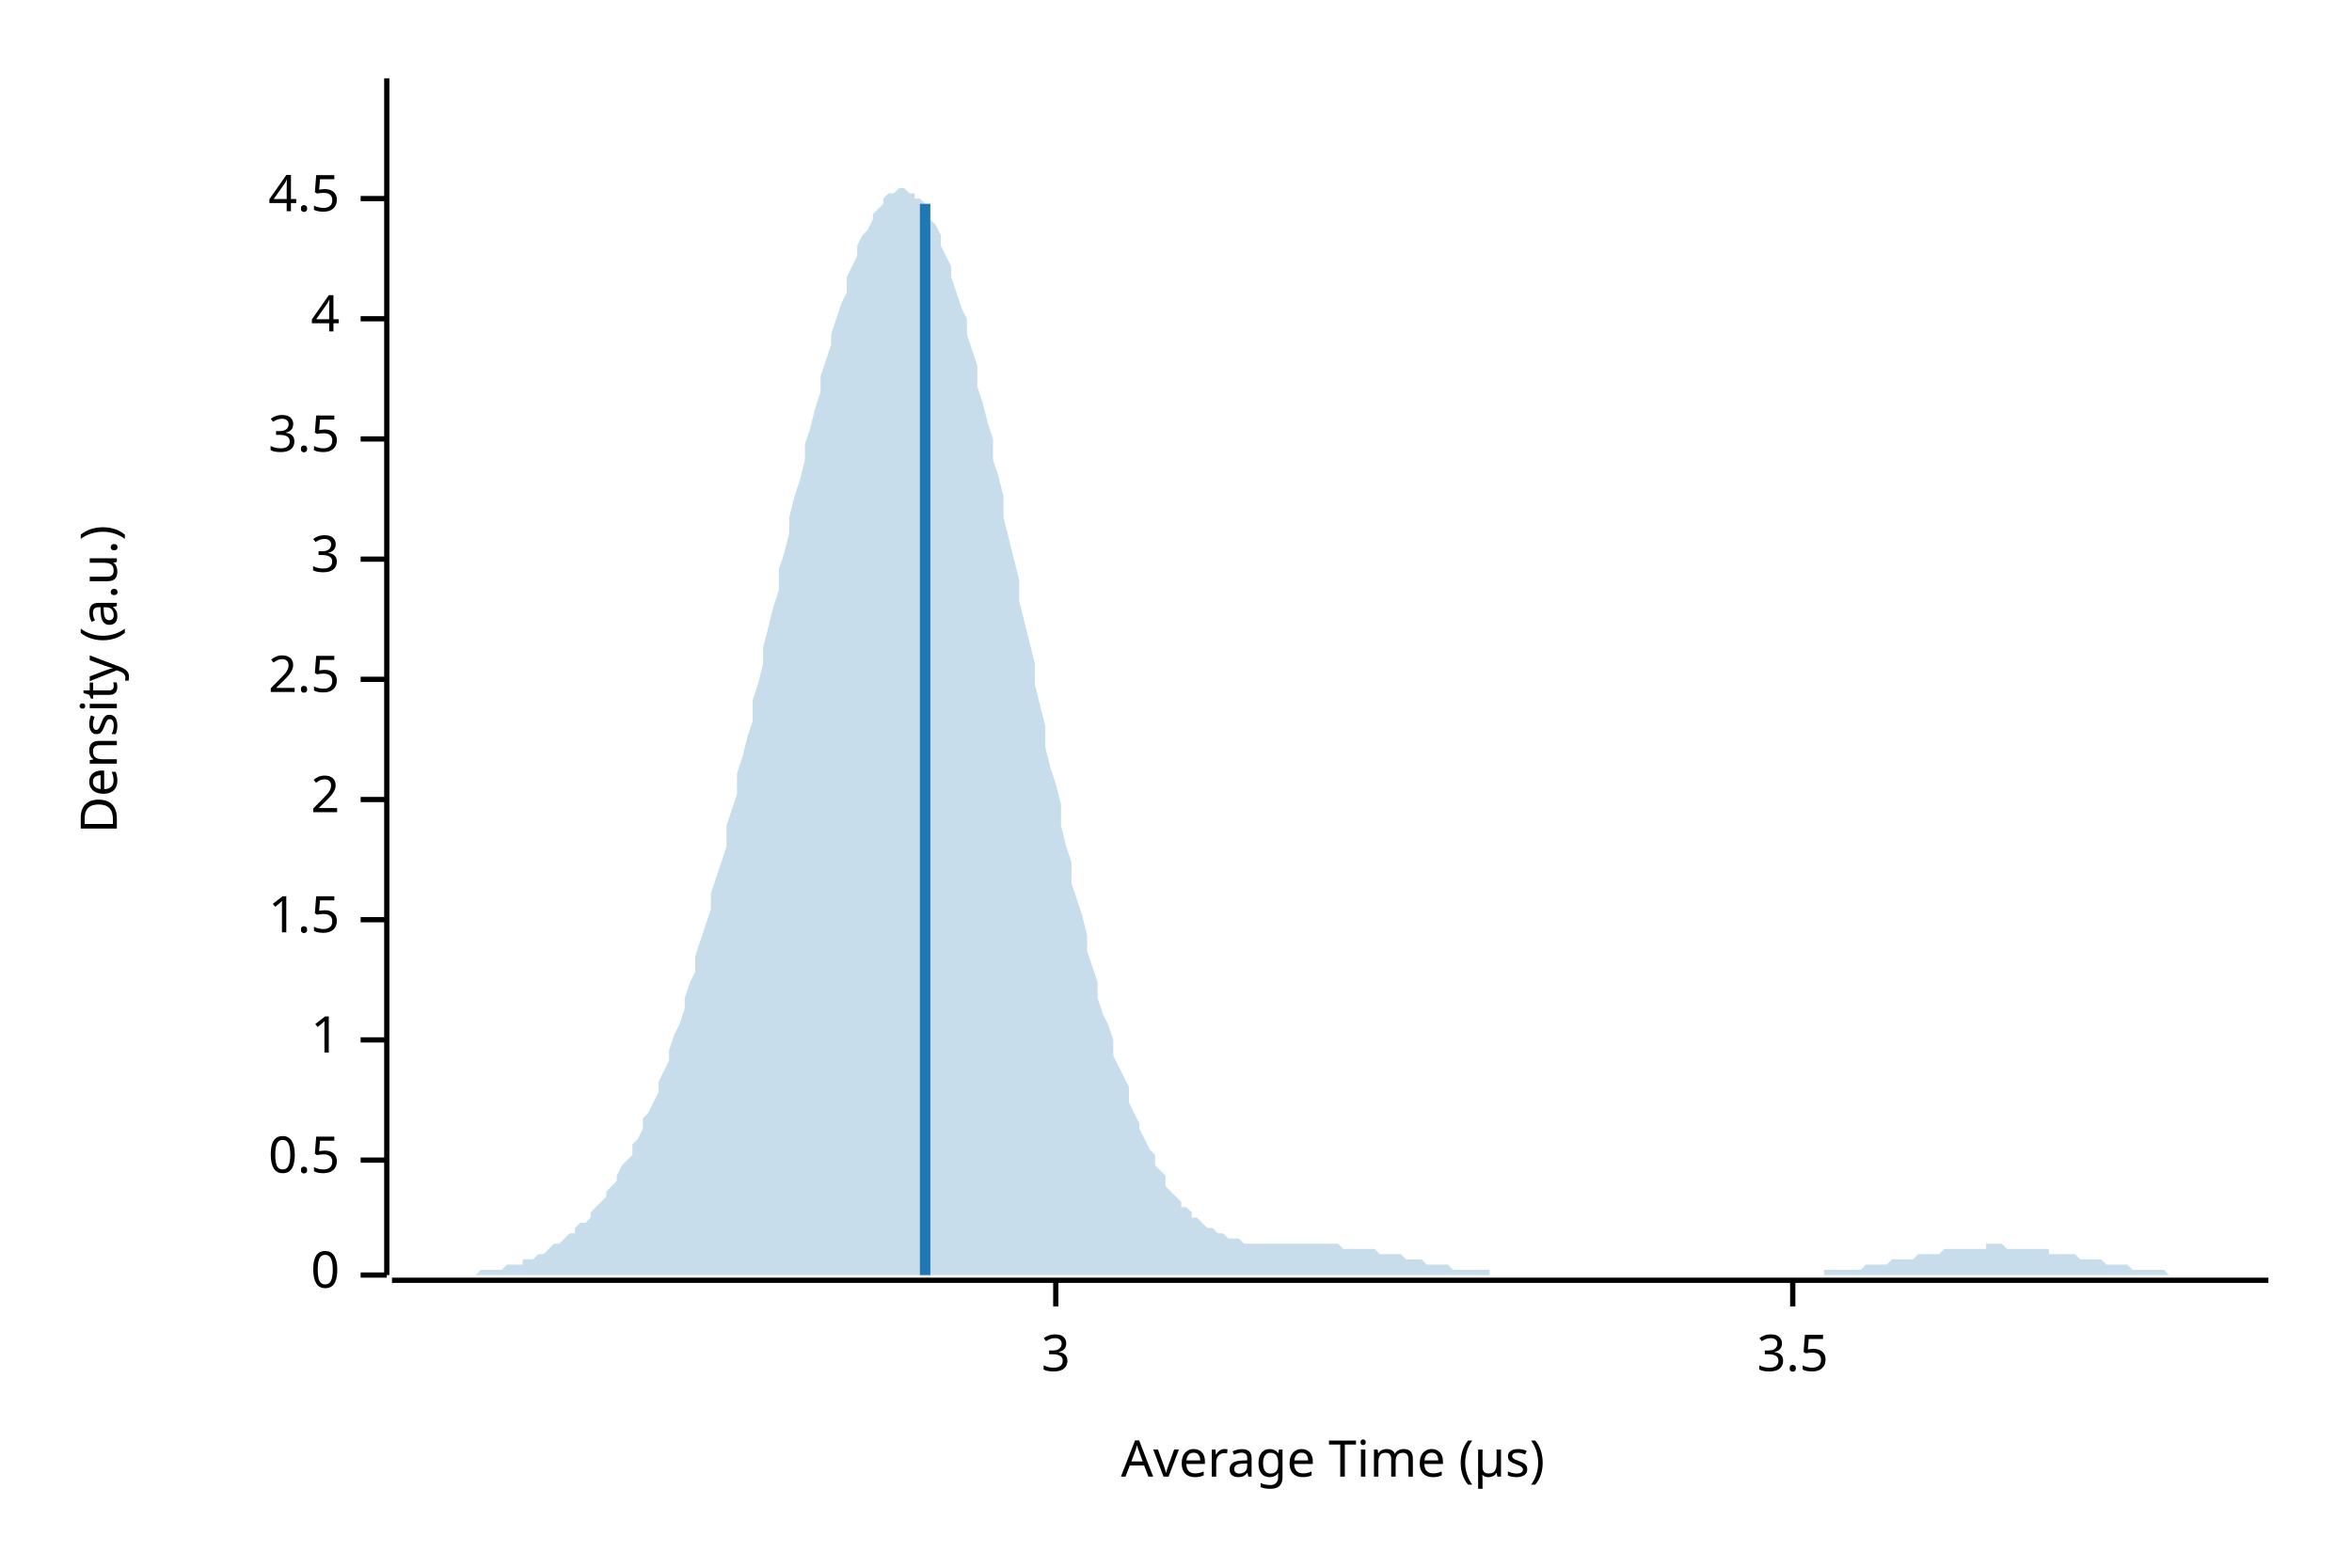
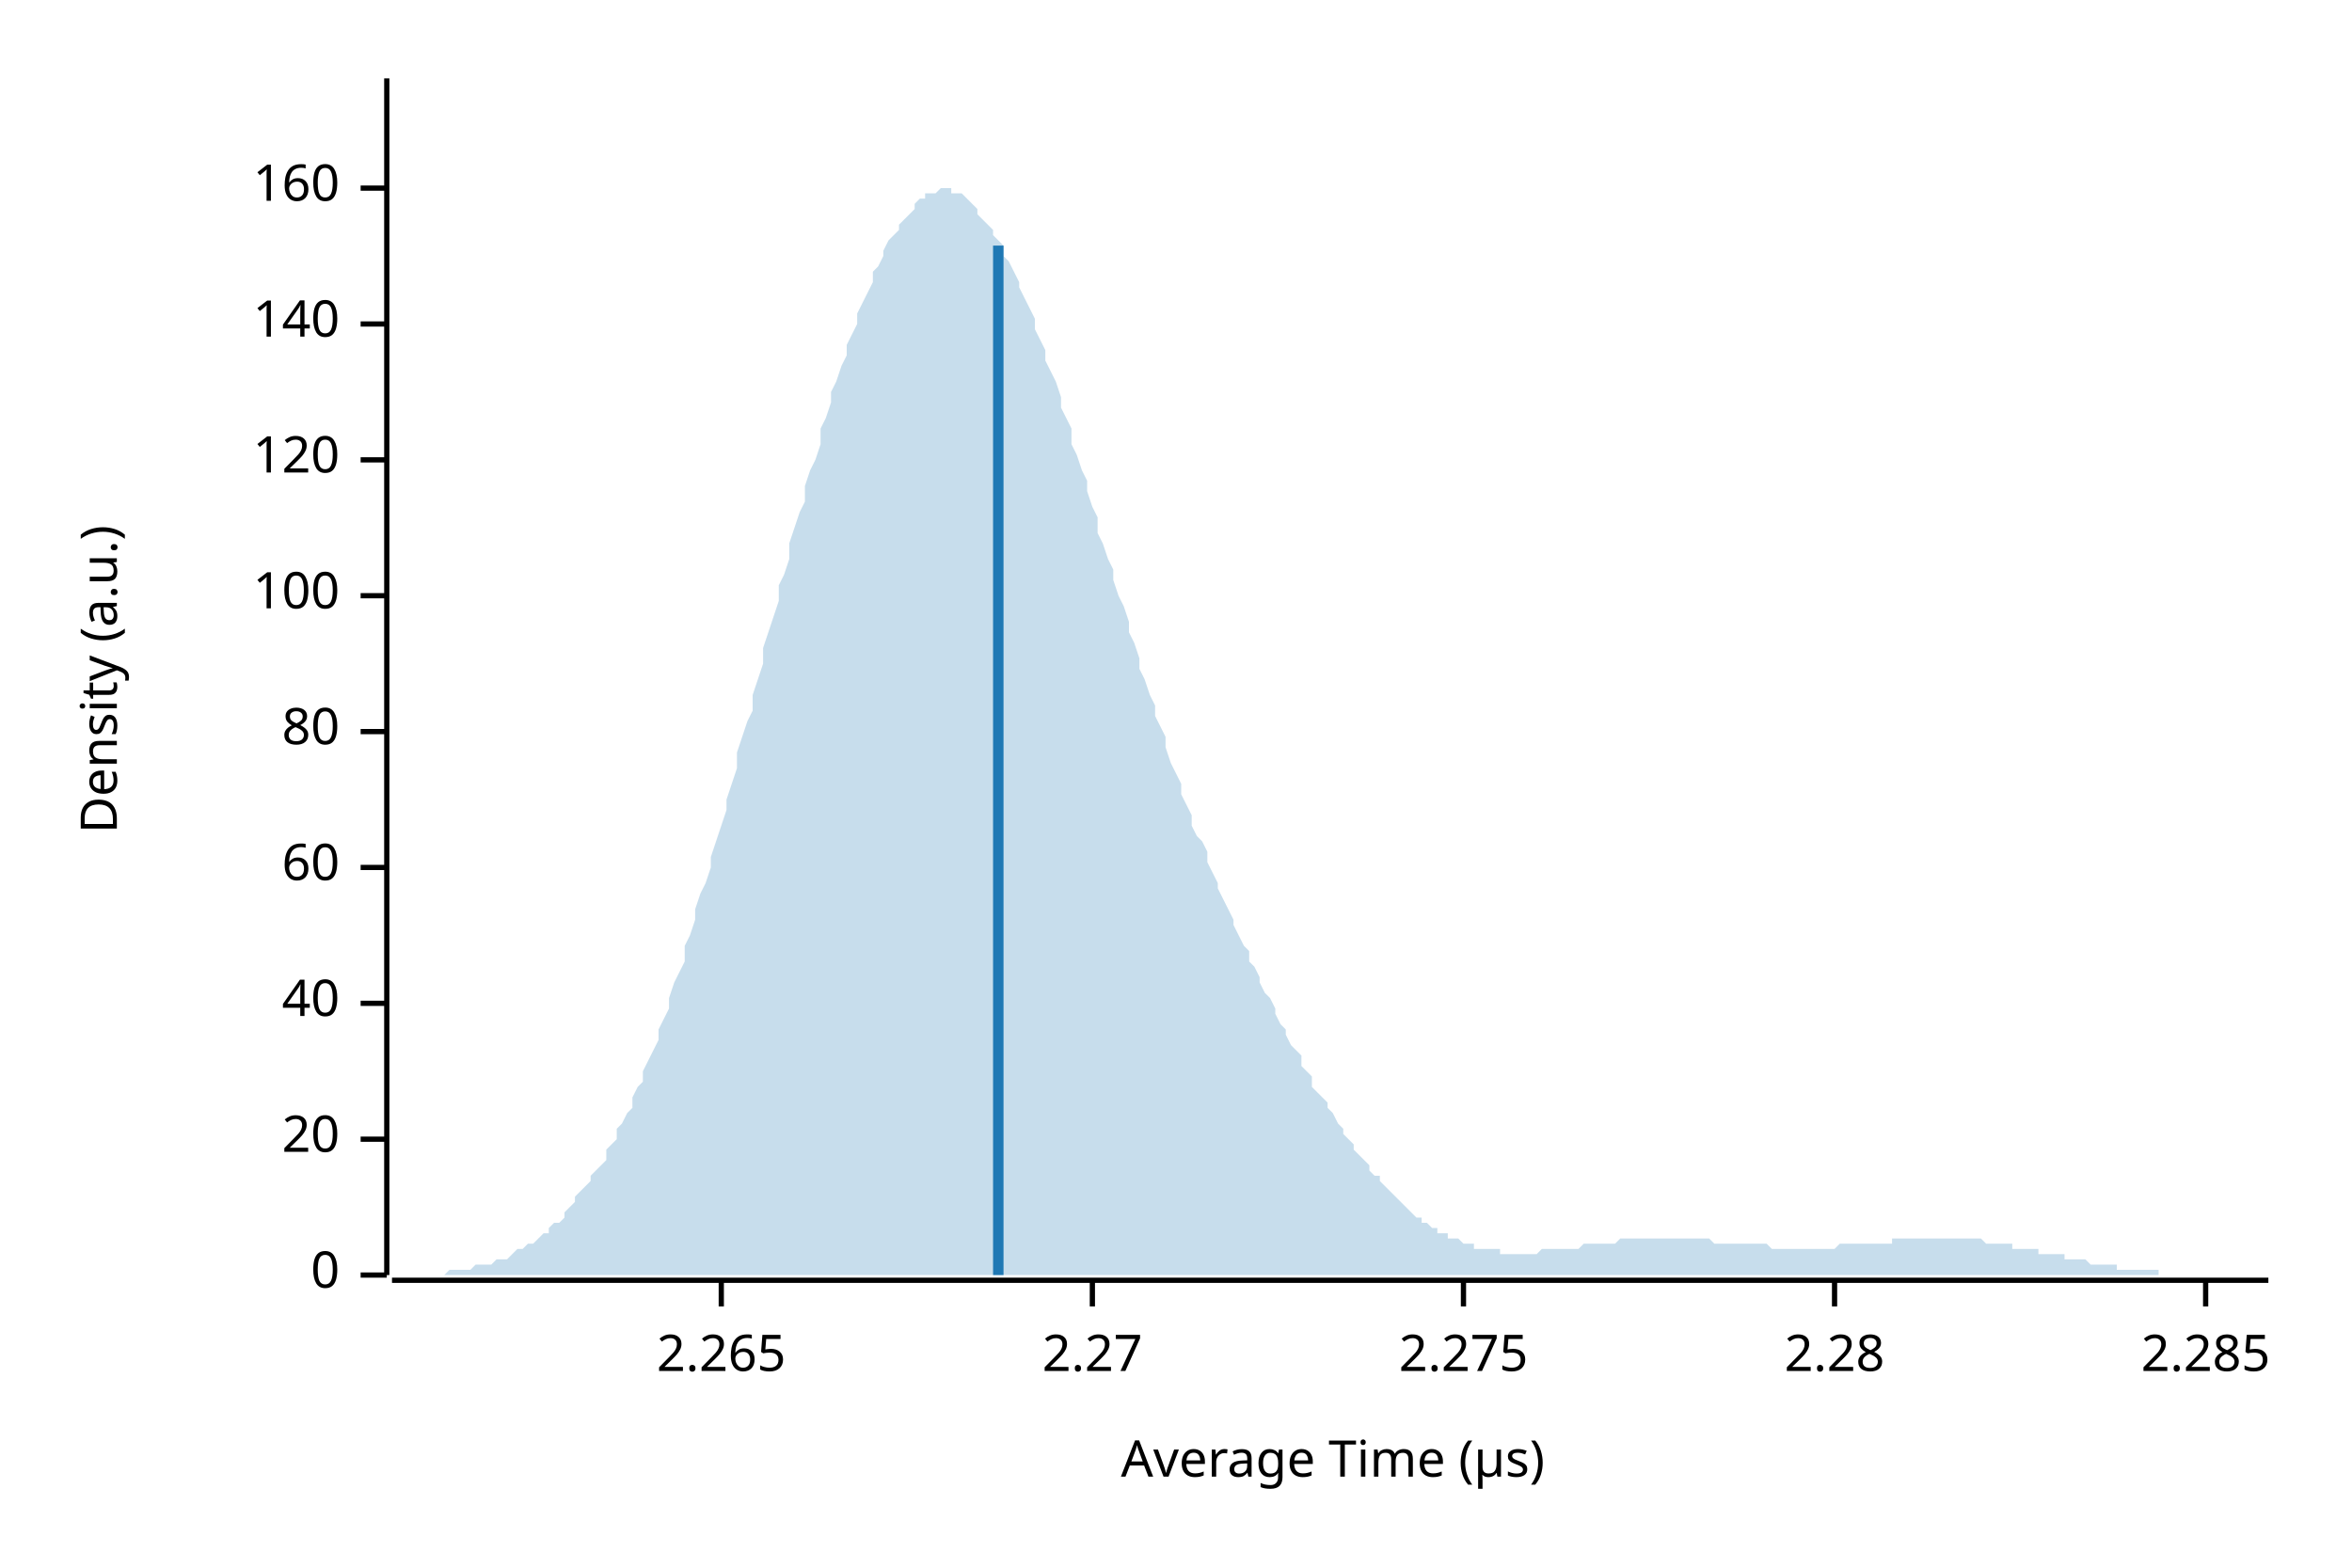
<svg xmlns="http://www.w3.org/2000/svg" width="450" height="300" viewBox="0 0 450 300">
  <text x="15" y="130" dy="0.76em" text-anchor="middle" font-family="sans-serif" font-size="9.677" opacity="1" fill="#000000" transform="rotate(270, 15, 130)">
Density (a.u.)
</text>
  <text x="255" y="285" dy="-0.5ex" text-anchor="middle" font-family="sans-serif" font-size="9.677" opacity="1" fill="#000000">
Average Time (µs)
</text>
  <polyline fill="none" opacity="1" stroke="#000000" stroke-width="1" points="74,15 74,244 " />
  <text x="65" y="244" dy="0.5ex" text-anchor="end" font-family="sans-serif" font-size="9.677" opacity="1" fill="#000000">
0
</text>
  <polyline fill="none" opacity="1" stroke="#000000" stroke-width="1" points="69,244 74,244 " />
-   <text x="65" y="222" dy="0.5ex" text-anchor="end" font-family="sans-serif" font-size="9.677" opacity="1" fill="#000000">
- 0.5
+   <text x="65" y="218" dy="0.5ex" text-anchor="end" font-family="sans-serif" font-size="9.677" opacity="1" fill="#000000">
+ 20
</text>
-   <polyline fill="none" opacity="1" stroke="#000000" stroke-width="1" points="69,222 74,222 " />
-   <text x="65" y="199" dy="0.5ex" text-anchor="end" font-family="sans-serif" font-size="9.677" opacity="1" fill="#000000">
- 1
+   <polyline fill="none" opacity="1" stroke="#000000" stroke-width="1" points="69,218 74,218 " />
+   <text x="65" y="192" dy="0.5ex" text-anchor="end" font-family="sans-serif" font-size="9.677" opacity="1" fill="#000000">
+ 40
</text>
-   <polyline fill="none" opacity="1" stroke="#000000" stroke-width="1" points="69,199 74,199 " />
-   <text x="65" y="176" dy="0.5ex" text-anchor="end" font-family="sans-serif" font-size="9.677" opacity="1" fill="#000000">
- 1.5
+   <polyline fill="none" opacity="1" stroke="#000000" stroke-width="1" points="69,192 74,192 " />
+   <text x="65" y="166" dy="0.5ex" text-anchor="end" font-family="sans-serif" font-size="9.677" opacity="1" fill="#000000">
+ 60
</text>
-   <polyline fill="none" opacity="1" stroke="#000000" stroke-width="1" points="69,176 74,176 " />
-   <text x="65" y="153" dy="0.5ex" text-anchor="end" font-family="sans-serif" font-size="9.677" opacity="1" fill="#000000">
- 2
+   <polyline fill="none" opacity="1" stroke="#000000" stroke-width="1" points="69,166 74,166 " />
+   <text x="65" y="140" dy="0.5ex" text-anchor="end" font-family="sans-serif" font-size="9.677" opacity="1" fill="#000000">
+ 80
</text>
-   <polyline fill="none" opacity="1" stroke="#000000" stroke-width="1" points="69,153 74,153 " />
-   <text x="65" y="130" dy="0.5ex" text-anchor="end" font-family="sans-serif" font-size="9.677" opacity="1" fill="#000000">
- 2.5
+   <polyline fill="none" opacity="1" stroke="#000000" stroke-width="1" points="69,140 74,140 " />
+   <text x="65" y="114" dy="0.5ex" text-anchor="end" font-family="sans-serif" font-size="9.677" opacity="1" fill="#000000">
+ 100
</text>
-   <polyline fill="none" opacity="1" stroke="#000000" stroke-width="1" points="69,130 74,130 " />
-   <text x="65" y="107" dy="0.5ex" text-anchor="end" font-family="sans-serif" font-size="9.677" opacity="1" fill="#000000">
- 3
+   <polyline fill="none" opacity="1" stroke="#000000" stroke-width="1" points="69,114 74,114 " />
+   <text x="65" y="88" dy="0.5ex" text-anchor="end" font-family="sans-serif" font-size="9.677" opacity="1" fill="#000000">
+ 120
</text>
-   <polyline fill="none" opacity="1" stroke="#000000" stroke-width="1" points="69,107 74,107 " />
-   <text x="65" y="84" dy="0.5ex" text-anchor="end" font-family="sans-serif" font-size="9.677" opacity="1" fill="#000000">
- 3.5
+   <polyline fill="none" opacity="1" stroke="#000000" stroke-width="1" points="69,88 74,88 " />
+   <text x="65" y="62" dy="0.5ex" text-anchor="end" font-family="sans-serif" font-size="9.677" opacity="1" fill="#000000">
+ 140
</text>
-   <polyline fill="none" opacity="1" stroke="#000000" stroke-width="1" points="69,84 74,84 " />
-   <text x="65" y="61" dy="0.5ex" text-anchor="end" font-family="sans-serif" font-size="9.677" opacity="1" fill="#000000">
- 4
+   <polyline fill="none" opacity="1" stroke="#000000" stroke-width="1" points="69,62 74,62 " />
+   <text x="65" y="36" dy="0.5ex" text-anchor="end" font-family="sans-serif" font-size="9.677" opacity="1" fill="#000000">
+ 160
</text>
-   <polyline fill="none" opacity="1" stroke="#000000" stroke-width="1" points="69,61 74,61 " />
-   <text x="65" y="38" dy="0.5ex" text-anchor="end" font-family="sans-serif" font-size="9.677" opacity="1" fill="#000000">
- 4.5
+   <polyline fill="none" opacity="1" stroke="#000000" stroke-width="1" points="69,36 74,36 " />
+   <polyline fill="none" opacity="1" stroke="#000000" stroke-width="1" points="75,245 434,245 " />
+   <text x="138" y="255" dy="0.76em" text-anchor="middle" font-family="sans-serif" font-size="9.677" opacity="1" fill="#000000">
+ 2.265
</text>
-   <polyline fill="none" opacity="1" stroke="#000000" stroke-width="1" points="69,38 74,38 " />
-   <polyline fill="none" opacity="1" stroke="#000000" stroke-width="1" points="75,245 434,245 " />
-   <text x="202" y="255" dy="0.76em" text-anchor="middle" font-family="sans-serif" font-size="9.677" opacity="1" fill="#000000">
- 3
+   <polyline fill="none" opacity="1" stroke="#000000" stroke-width="1" points="138,245 138,250 " />
+   <text x="209" y="255" dy="0.76em" text-anchor="middle" font-family="sans-serif" font-size="9.677" opacity="1" fill="#000000">
+ 2.27
</text>
-   <polyline fill="none" opacity="1" stroke="#000000" stroke-width="1" points="202,245 202,250 " />
-   <text x="343" y="255" dy="0.76em" text-anchor="middle" font-family="sans-serif" font-size="9.677" opacity="1" fill="#000000">
- 3.5
+   <polyline fill="none" opacity="1" stroke="#000000" stroke-width="1" points="209,245 209,250 " />
+   <text x="280" y="255" dy="0.76em" text-anchor="middle" font-family="sans-serif" font-size="9.677" opacity="1" fill="#000000">
+ 2.275
</text>
-   <polyline fill="none" opacity="1" stroke="#000000" stroke-width="1" points="343,245 343,250 " />
-   <polygon opacity="0.25" fill="#1F78B4" points="75,244 75,244 76,244 77,244 77,244 78,244 79,244 80,244 80,244 81,244 82,244 82,244 83,244 84,244 85,244 85,244 86,244 87,244 87,244 88,244 89,244 90,244 90,244 91,244 92,243 92,243 93,243 94,243 95,243 95,243 96,243 97,242 98,242 98,242 99,242 100,242 100,241 101,241 102,241 103,240 103,240 104,240 105,239 105,239 106,238 107,238 108,237 108,237 109,236 110,236 110,235 111,234 112,234 113,233 113,232 114,231 115,230 116,229 116,228 117,227 118,226 118,225 119,223 120,222 121,221 121,219 122,218 123,216 123,214 124,213 125,211 126,209 126,207 127,205 128,203 128,201 129,198 130,196 131,193 131,191 132,188 133,186 133,183 134,180 135,177 136,174 136,171 137,168 138,165 139,162 139,158 140,155 141,152 141,148 142,145 143,141 144,138 144,134 145,131 146,127 146,124 147,120 148,116 149,113 149,109 150,106 151,102 151,99 152,95 153,92 154,88 154,85 155,82 156,78 157,75 157,72 158,69 159,66 159,64 160,61 161,58 162,56 162,53 163,51 164,49 164,47 165,45 166,44 167,42 167,41 168,40 169,39 169,38 170,37 171,37 172,36 172,36 173,36 174,37 175,37 175,38 176,38 177,39 177,41 178,42 179,43 180,45 180,47 181,49 182,51 182,53 183,56 184,59 185,61 185,64 186,67 187,70 187,74 188,77 189,81 190,84 190,88 191,91 192,95 192,99 193,103 194,107 195,111 195,115 196,119 197,123 198,127 198,131 199,135 200,139 200,143 201,147 202,150 203,154 203,158 204,162 205,165 205,169 206,172 207,175 208,179 208,182 209,185 210,188 210,191 211,194 212,196 213,199 213,202 214,204 215,206 216,208 216,211 217,213 218,215 218,216 219,218 220,220 221,221 221,223 222,224 223,225 223,227 224,228 225,229 226,230 226,231 227,231 228,232 228,233 229,233 230,234 231,235 231,235 232,235 233,236 233,236 234,236 235,237 236,237 236,237 237,237 238,238 239,238 239,238 240,238 241,238 241,238 242,238 243,238 244,238 244,238 245,238 246,238 246,238 247,238 248,238 249,238 249,238 250,238 251,238 251,238 252,238 253,238 254,238 254,238 255,238 256,238 257,239 257,239 258,239 259,239 259,239 260,239 261,239 262,239 262,239 263,239 264,240 264,240 265,240 266,240 267,240 267,240 268,240 269,241 269,241 270,241 271,241 272,241 272,241 273,242 274,242 275,242 275,242 276,242 277,242 277,242 278,243 279,243 280,243 280,243 281,243 282,243 282,243 283,243 284,243 285,243 285,244 286,244 287,244 287,244 288,244 289,244 290,244 290,244 291,244 292,244 292,244 293,244 294,244 295,244 295,244 296,244 297,244 298,244 298,244 299,244 300,244 300,244 301,244 302,244 303,244 303,244 304,244 305,244 305,244 306,244 307,244 308,244 308,244 309,244 310,244 310,244 311,244 312,244 313,244 313,244 314,244 315,244 316,244 316,244 317,244 318,244 318,244 319,244 320,244 321,244 321,244 322,244 323,244 323,244 324,244 325,244 326,244 326,244 327,244 328,244 328,244 329,244 330,244 331,244 331,244 332,244 333,244 333,244 334,244 335,244 336,244 336,244 337,244 338,244 339,244 339,244 340,244 341,244 341,244 342,244 343,244 344,244 344,244 345,244 346,244 346,244 347,244 348,244 349,244 349,243 350,243 351,243 351,243 352,243 353,243 354,243 354,243 355,243 356,243 357,242 357,242 358,242 359,242 359,242 360,242 361,242 362,241 362,241 363,241 364,241 364,241 365,241 366,241 367,240 367,240 368,240 369,240 369,240 370,240 371,240 372,239 372,239 373,239 374,239 375,239 375,239 376,239 377,239 377,239 378,239 379,239 380,239 380,238 381,238 382,238 382,238 383,238 384,239 385,239 385,239 386,239 387,239 387,239 388,239 389,239 390,239 390,239 391,239 392,239 392,240 393,240 394,240 395,240 395,240 396,240 397,240 398,241 398,241 399,241 400,241 400,241 401,241 402,241 403,242 403,242 404,242 405,242 405,242 406,242 407,242 408,243 408,243 409,243 410,243 410,243 411,243 412,243 413,243 413,243 414,243 415,244 416,244 416,244 417,244 418,244 418,244 419,244 420,244 421,244 421,244 422,244 423,244 423,244 424,244 425,244 426,244 426,244 427,244 428,244 428,244 429,244 430,244 431,244 431,244 432,244 433,244 434,244 434,244 75,244 " />
-   <polyline fill="none" opacity="1" stroke="#1F78B4" stroke-width="2" points="177,244 177,39 " />
+   <polyline fill="none" opacity="1" stroke="#000000" stroke-width="1" points="280,245 280,250 " />
+   <text x="351" y="255" dy="0.76em" text-anchor="middle" font-family="sans-serif" font-size="9.677" opacity="1" fill="#000000">
+ 2.28
+ </text>
+   <polyline fill="none" opacity="1" stroke="#000000" stroke-width="1" points="351,245 351,250 " />
+   <text x="422" y="255" dy="0.76em" text-anchor="middle" font-family="sans-serif" font-size="9.677" opacity="1" fill="#000000">
+ 2.285
+ </text>
+   <polyline fill="none" opacity="1" stroke="#000000" stroke-width="1" points="422,245 422,250 " />
+   <polygon opacity="0.25" fill="#1F78B4" points="75,244 75,244 76,244 77,244 77,244 78,244 79,244 80,244 80,244 81,244 82,244 82,244 83,244 84,244 85,244 85,244 86,243 87,243 87,243 88,243 89,243 90,243 90,243 91,242 92,242 92,242 93,242 94,242 95,241 95,241 96,241 97,241 98,240 98,240 99,239 100,239 100,239 101,238 102,238 103,237 103,237 104,236 105,236 105,235 106,234 107,234 108,233 108,232 109,231 110,230 110,229 111,228 112,227 113,226 113,225 114,224 115,223 116,222 116,220 117,219 118,218 118,216 119,215 120,213 121,212 121,210 122,208 123,207 123,205 124,203 125,201 126,199 126,197 127,195 128,193 128,191 129,188 130,186 131,184 131,181 132,179 133,176 133,174 134,171 135,169 136,166 136,164 137,161 138,158 139,155 139,153 140,150 141,147 141,144 142,141 143,138 144,136 144,133 145,130 146,127 146,124 147,121 148,118 149,115 149,112 150,110 151,107 151,104 152,101 153,98 154,96 154,93 155,90 156,88 157,85 157,82 158,80 159,77 159,75 160,73 161,70 162,68 162,66 163,64 164,62 164,60 165,58 166,56 167,54 167,52 168,51 169,49 169,48 170,46 171,45 172,44 172,43 173,42 174,41 175,40 175,39 176,38 177,38 177,37 178,37 179,37 180,36 180,36 181,36 182,36 182,37 183,37 184,37 185,38 185,38 186,39 187,40 187,41 188,42 189,43 190,44 190,45 191,46 192,47 192,49 193,50 194,52 195,54 195,55 196,57 197,59 198,61 198,63 199,65 200,67 200,69 201,71 202,73 203,76 203,78 204,80 205,82 205,85 206,87 207,90 208,92 208,94 209,97 210,99 210,102 211,104 212,107 213,109 213,111 214,114 215,116 216,119 216,121 217,123 218,126 218,128 219,130 220,133 221,135 221,137 222,139 223,141 223,143 224,146 225,148 226,150 226,152 227,154 228,156 228,158 229,160 230,161 231,163 231,165 232,167 233,169 233,170 234,172 235,174 236,176 236,177 237,179 238,181 239,182 239,184 240,185 241,187 241,188 242,190 243,191 244,193 244,194 245,196 246,197 246,198 247,200 248,201 249,202 249,204 250,205 251,206 251,208 252,209 253,210 254,211 254,212 255,213 256,215 257,216 257,217 258,218 259,219 259,220 260,221 261,222 262,223 262,224 263,225 264,225 264,226 265,227 266,228 267,229 267,229 268,230 269,231 269,231 270,232 271,233 272,233 272,234 273,234 274,235 275,235 275,236 276,236 277,236 277,237 278,237 279,237 280,238 280,238 281,238 282,238 282,239 283,239 284,239 285,239 285,239 286,239 287,239 287,240 288,240 289,240 290,240 290,240 291,240 292,240 292,240 293,240 294,240 295,239 295,239 296,239 297,239 298,239 298,239 299,239 300,239 300,239 301,239 302,239 303,238 303,238 304,238 305,238 305,238 306,238 307,238 308,238 308,238 309,238 310,237 310,237 311,237 312,237 313,237 313,237 314,237 315,237 316,237 316,237 317,237 318,237 318,237 319,237 320,237 321,237 321,237 322,237 323,237 323,237 324,237 325,237 326,237 326,237 327,237 328,238 328,238 329,238 330,238 331,238 331,238 332,238 333,238 333,238 334,238 335,238 336,238 336,238 337,238 338,238 339,239 339,239 340,239 341,239 341,239 342,239 343,239 344,239 344,239 345,239 346,239 346,239 347,239 348,239 349,239 349,239 350,239 351,239 351,239 352,238 353,238 354,238 354,238 355,238 356,238 357,238 357,238 358,238 359,238 359,238 360,238 361,238 362,238 362,237 363,237 364,237 364,237 365,237 366,237 367,237 367,237 368,237 369,237 369,237 370,237 371,237 372,237 372,237 373,237 374,237 375,237 375,237 376,237 377,237 377,237 378,237 379,237 380,238 380,238 381,238 382,238 382,238 383,238 384,238 385,238 385,239 386,239 387,239 387,239 388,239 389,239 390,239 390,240 391,240 392,240 392,240 393,240 394,240 395,240 395,241 396,241 397,241 398,241 398,241 399,241 400,242 400,242 401,242 402,242 403,242 403,242 404,242 405,242 405,243 406,243 407,243 408,243 408,243 409,243 410,243 410,243 411,243 412,243 413,243 413,244 414,244 415,244 416,244 416,244 417,244 418,244 418,244 419,244 420,244 421,244 421,244 422,244 423,244 423,244 424,244 425,244 426,244 426,244 427,244 428,244 428,244 429,244 430,244 431,244 431,244 432,244 433,244 434,244 434,244 75,244 " />
+   <polyline fill="none" opacity="1" stroke="#1F78B4" stroke-width="2" points="191,244 191,47 " />
</svg>
